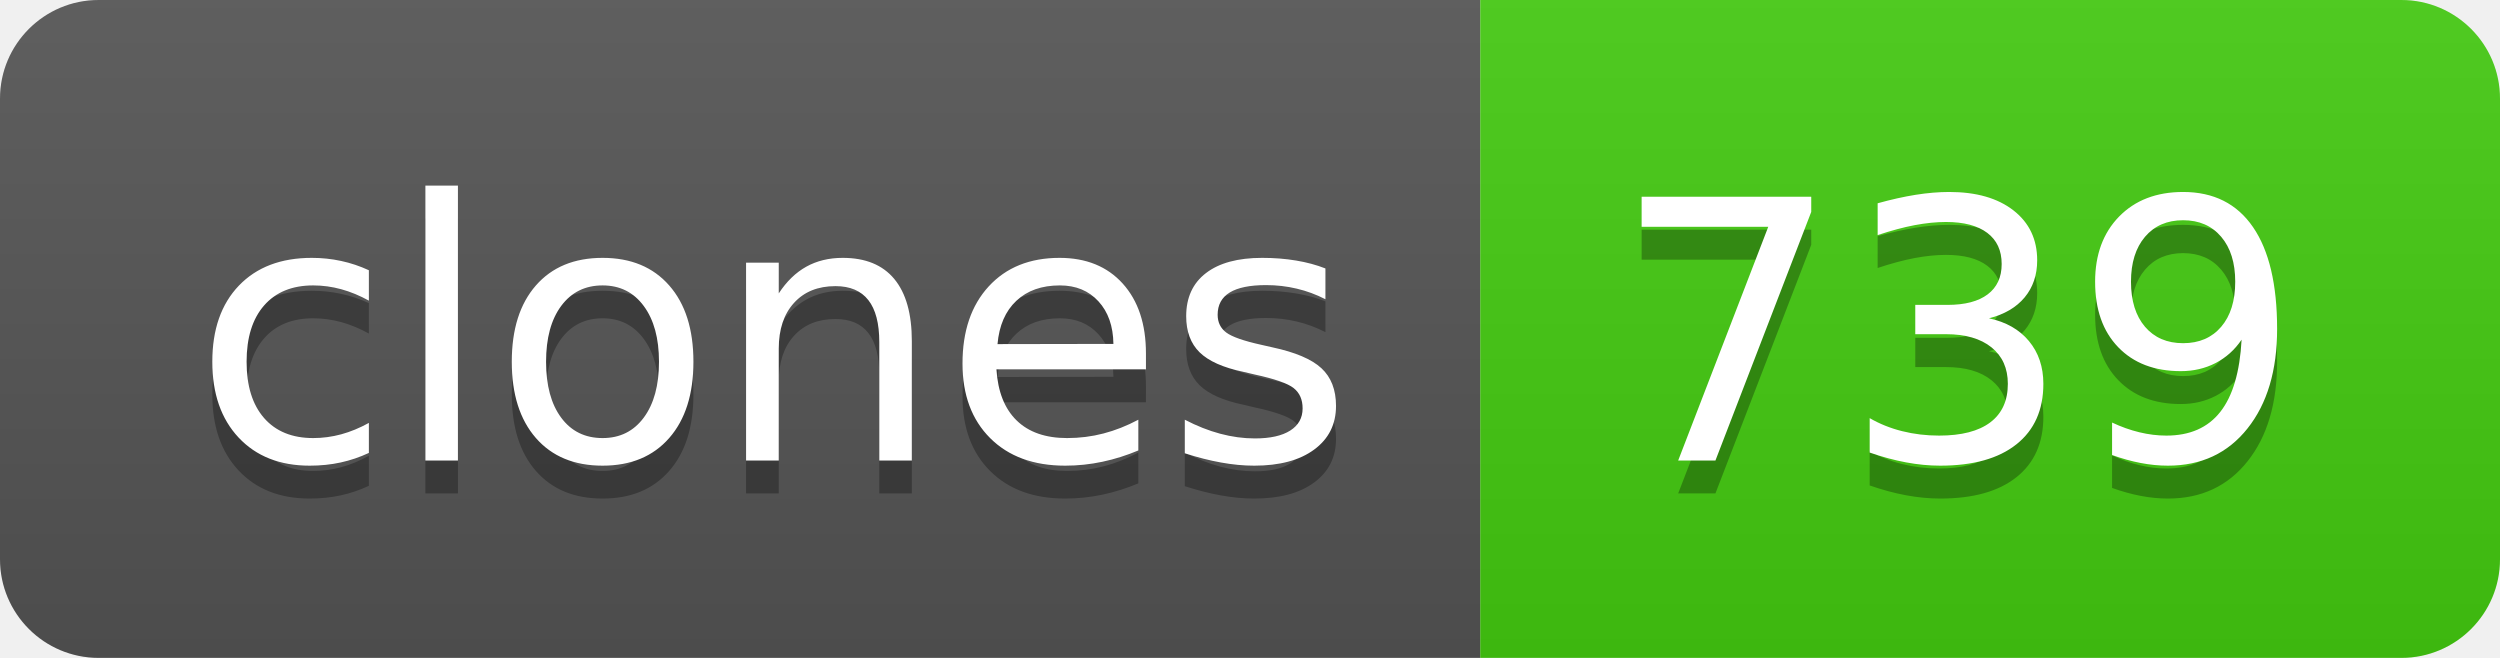
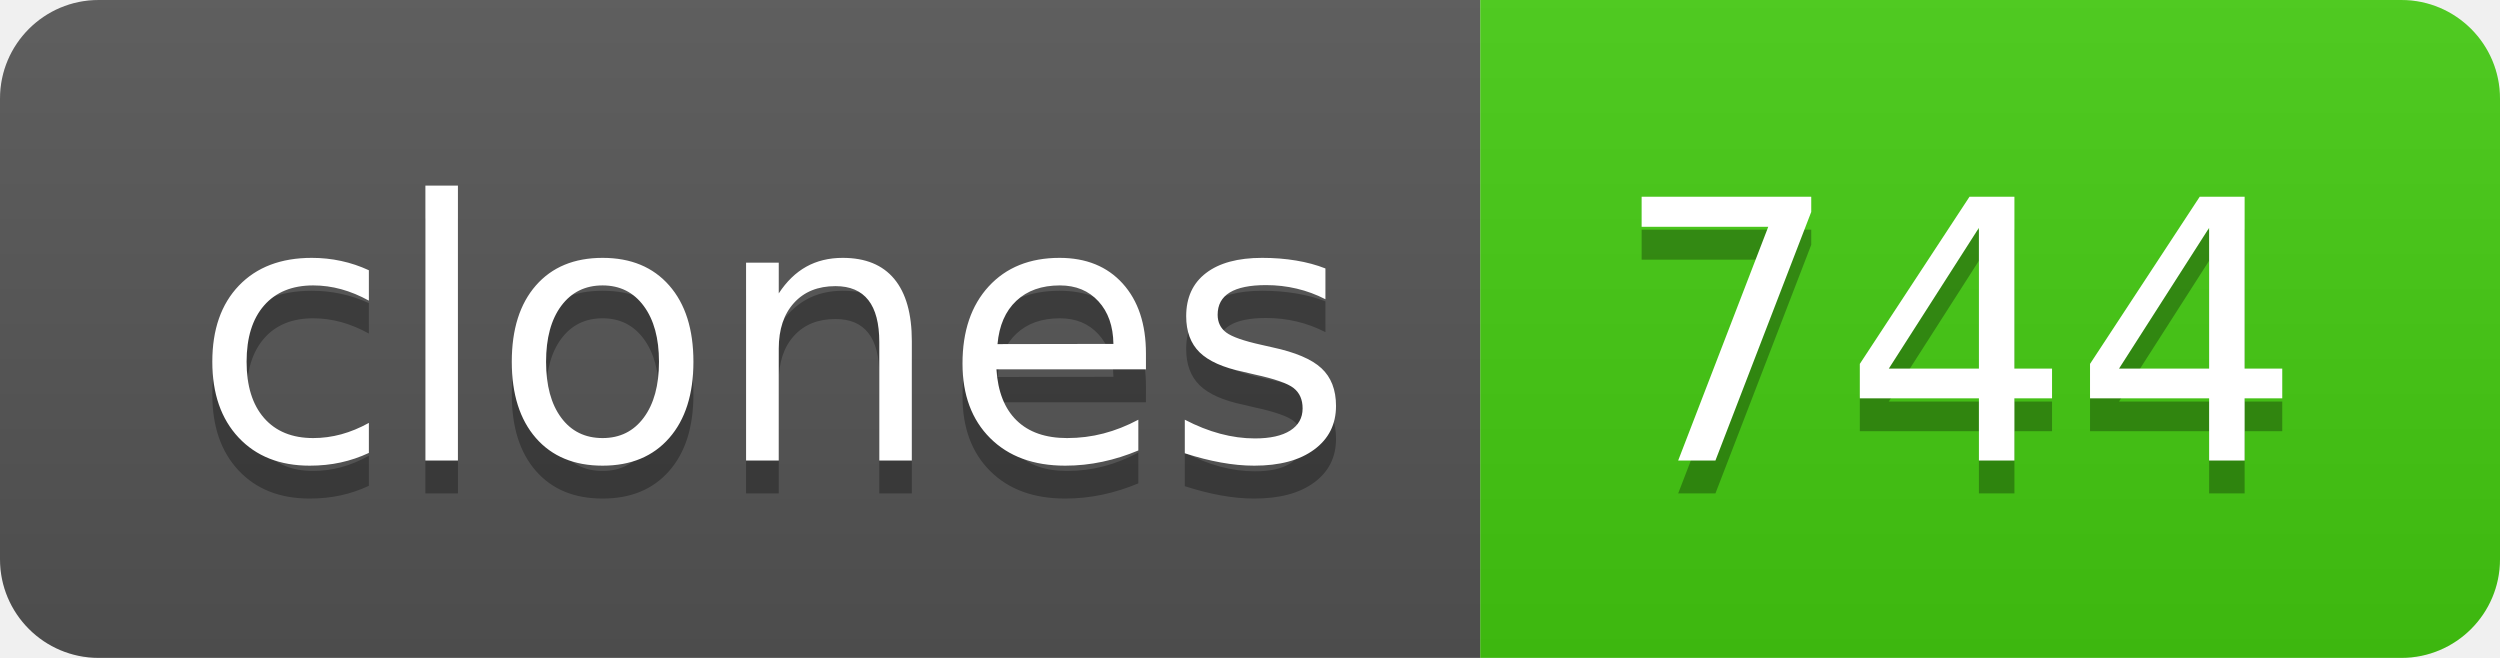
- <svg xmlns="http://www.w3.org/2000/svg" width="76" height="20" role="img" aria-label="clones: 739">
+ <svg xmlns="http://www.w3.org/2000/svg" width="76" height="20" role="img" aria-label="clones: 744">
  <linearGradient id="s" x2="0" y2="100%">
    <stop offset="0" stop-color="#bbb" stop-opacity=".1" />
    <stop offset="1" stop-opacity=".1" />
  </linearGradient>
  <clipPath id="r">
    <rect width="76" height="20" rx="3" fill="#fff" />
  </clipPath>
  <g clip-path="url(#r)">
    <rect width="45" height="20" fill="#555" />
    <rect x="45" width="31" height="20" fill="#4c1" />
    <rect width="76" height="20" fill="url(#s)" />
  </g>
  <g fill="#fff" text-anchor="middle" font-family="Verdana,Geneva,DejaVu Sans,sans-serif" text-rendering="geometricPrecision" font-size="110">
    <text aria-hidden="true" x="235" y="150" fill="#010101" fill-opacity=".3" transform="scale(.1)" textLength="350">clones</text>
    <text x="235" y="140" transform="scale(.1)" fill="#fff" textLength="350">clones</text>
-     <text aria-hidden="true" x="595" y="150" fill="#010101" fill-opacity=".3" transform="scale(.1)" textLength="210">739</text>
-     <text x="595" y="140" transform="scale(.1)" fill="#fff" textLength="210">739</text>
+     <text aria-hidden="true" x="595" y="150" fill="#010101" fill-opacity=".3" transform="scale(.1)" textLength="210">744</text>
+     <text x="595" y="140" transform="scale(.1)" fill="#fff" textLength="210">744</text>
  </g>
</svg>
